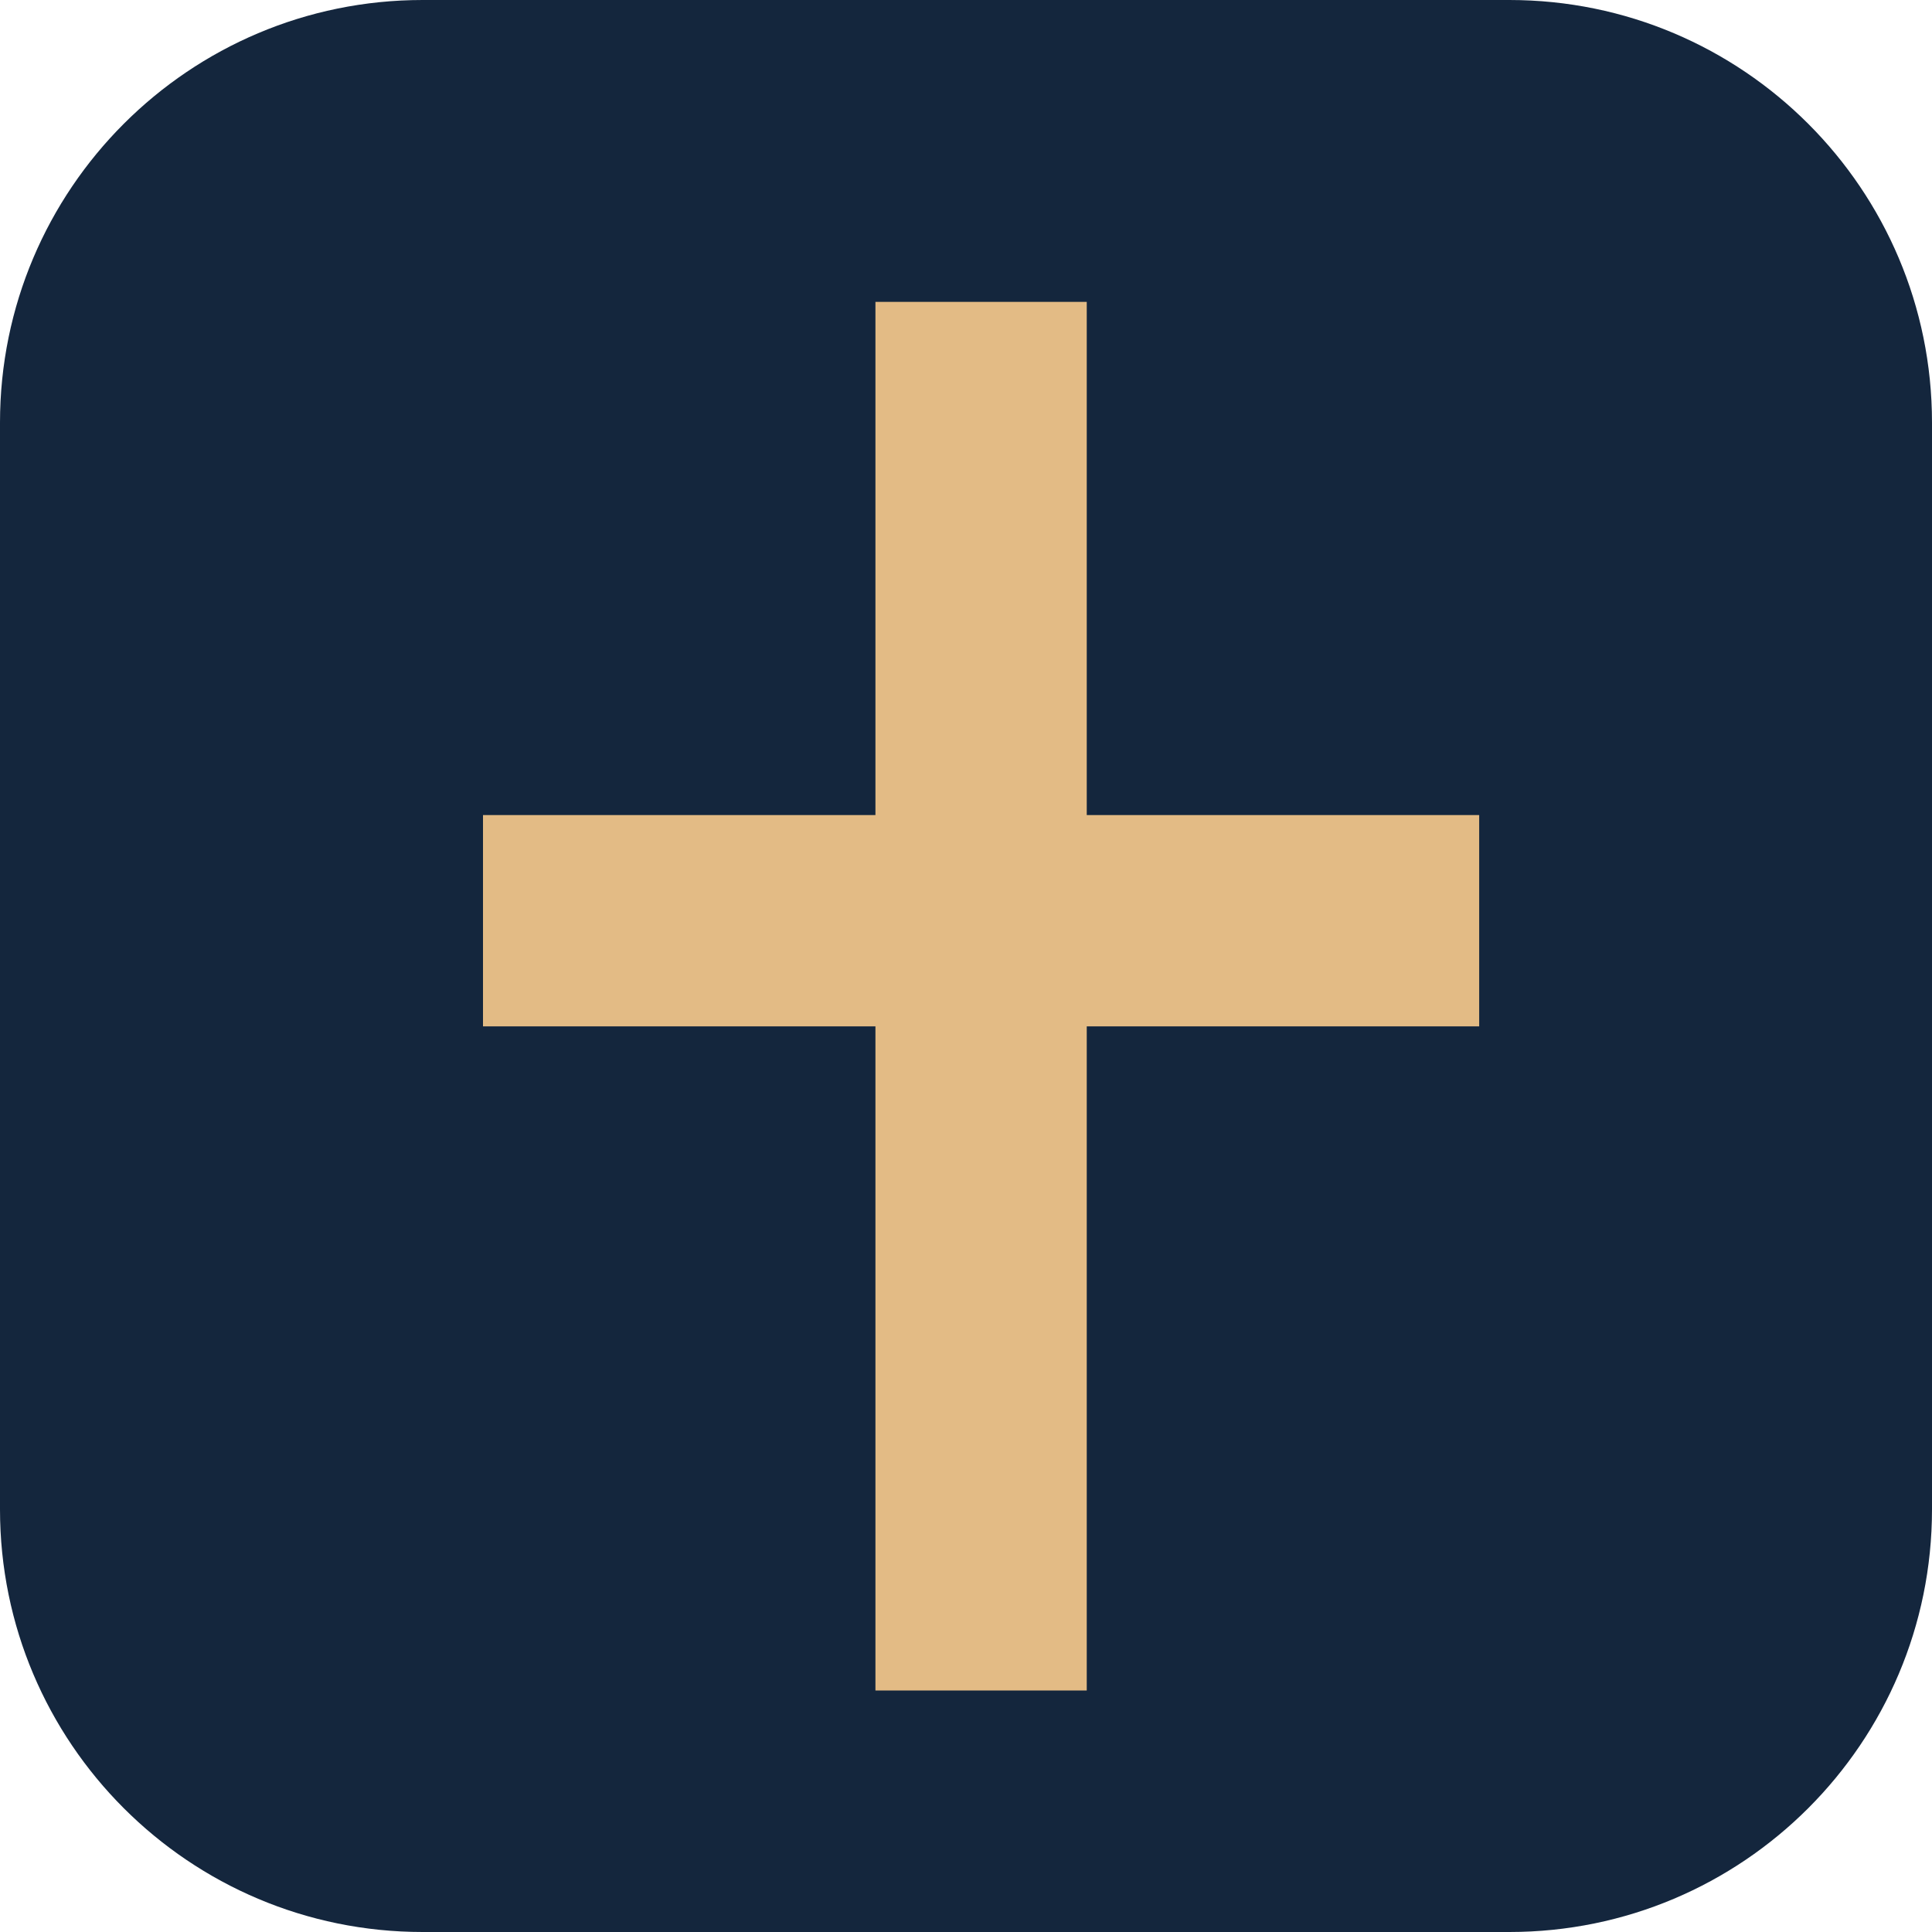
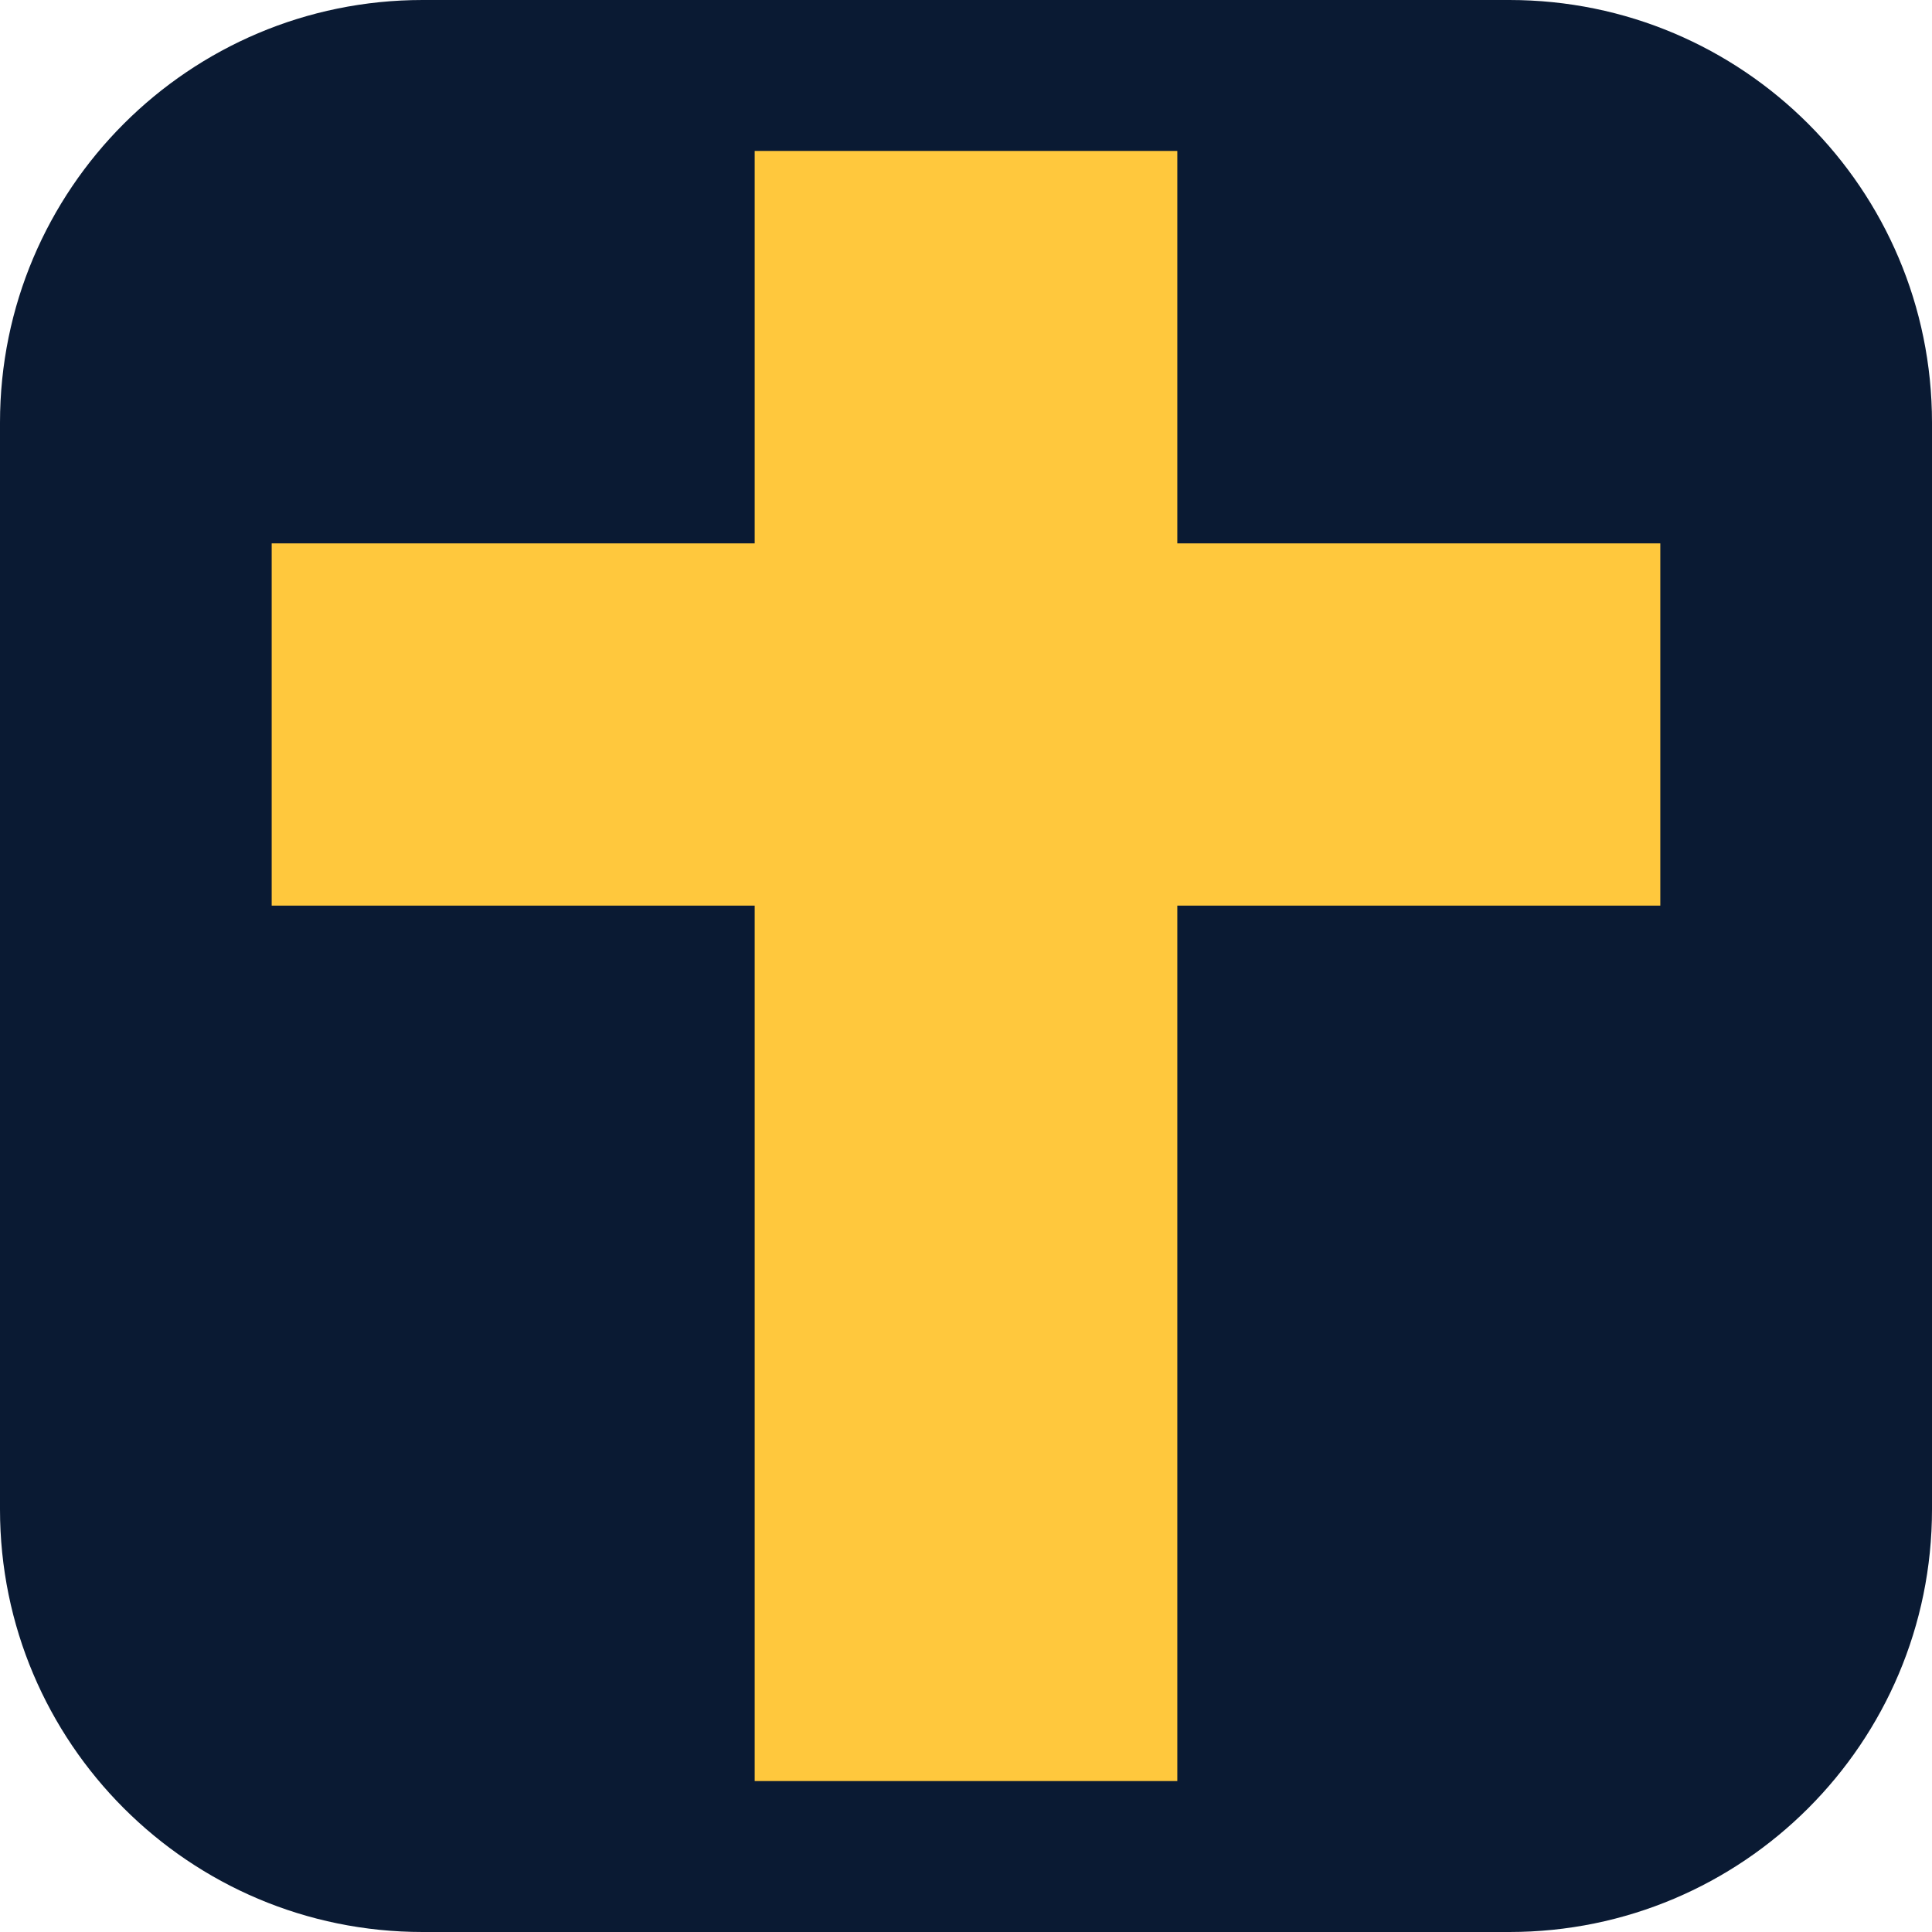
<svg xmlns="http://www.w3.org/2000/svg" viewBox="0 0 64 64">
-   <rect width="64" height="64" rx="14" fill="#14263d" />
-   <path d="M29 10h7v17h13v7H36v22h-7V34H16v-7h13z" fill="#e3bb85" />
+   <rect width="64" height="64" rx="14" fill="#0A1A33" />
+   <path d="M25 5h14v13h16v12H39v29H25V30H9V18h16z" fill="#FFC83D" />
</svg>
